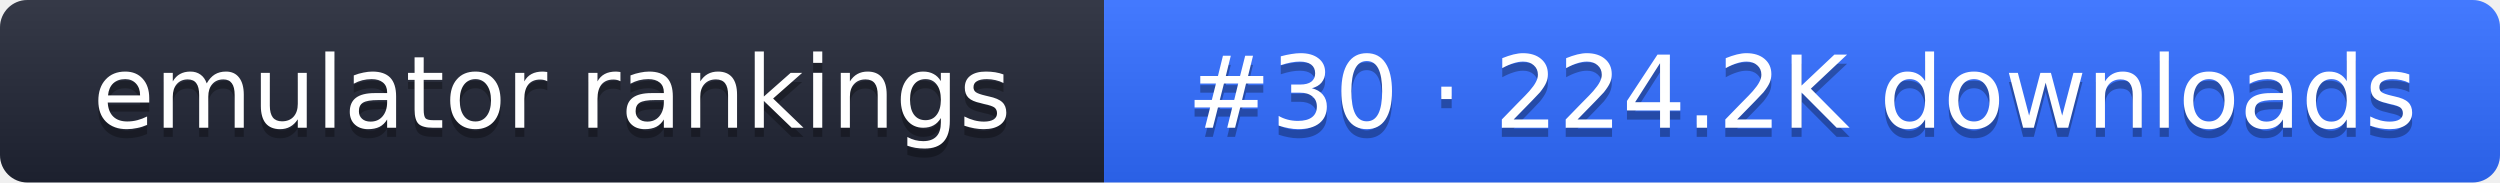
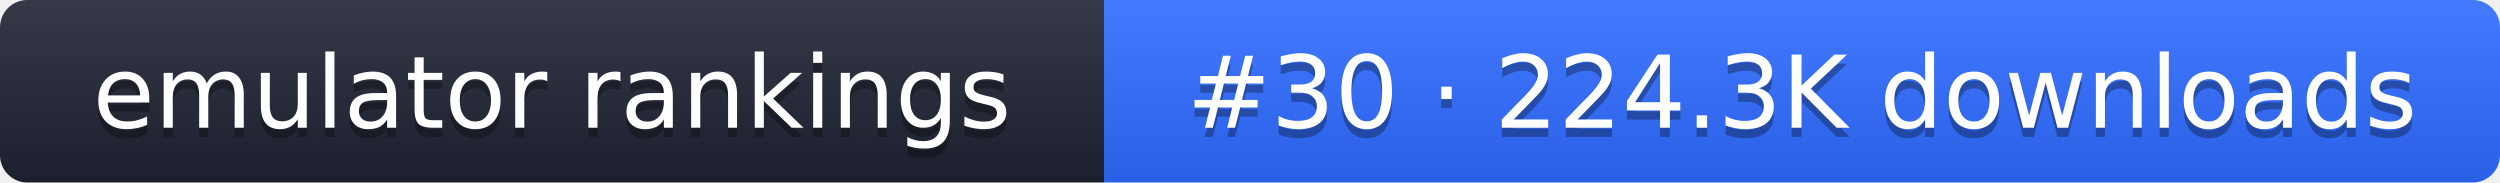
- <svg xmlns="http://www.w3.org/2000/svg" width="274" height="20" role="img" aria-label="emulator rankings: #30 · 224.2K downloads">
+ <svg xmlns="http://www.w3.org/2000/svg" width="274" height="20" role="img" aria-label="emulator rankings: #30 · 224.3K downloads">
  <linearGradient id="g" x2="0" y2="100%">
    <stop offset="0" stop-color="#fff" stop-opacity=".1" />
    <stop offset="1" stop-opacity=".1" />
  </linearGradient>
  <clipPath id="r">
    <rect width="274" height="20" rx="3" fill="#fff" />
  </clipPath>
  <g clip-path="url(#r)">
    <rect width="121" height="20" fill="#1f2433" />
    <rect x="121" width="153" height="20" fill="#2f6bff" />
    <rect width="274" height="20" fill="url(#g)" />
  </g>
  <g fill="#fff" text-anchor="middle" font-family="Verdana,DejaVu Sans,sans-serif" font-size="11">
    <text x="60.5" y="15" fill="#010101" fill-opacity=".3">emulator rankings</text>
    <text x="60.5" y="14">emulator rankings</text>
-     <text x="197.5" y="15" fill="#010101" fill-opacity=".3">#30 · 224.2K downloads</text>
-     <text x="197.5" y="14">#30 · 224.2K downloads</text>
+     <text x="197.5" y="15" fill="#010101" fill-opacity=".3">#30 · 224.3K downloads</text>
+     <text x="197.5" y="14">#30 · 224.3K downloads</text>
  </g>
</svg>
